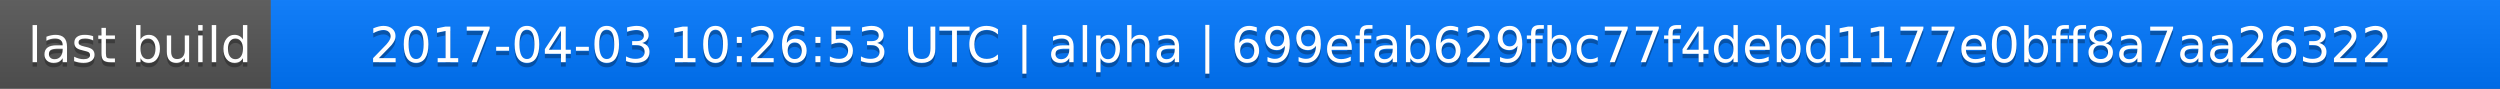
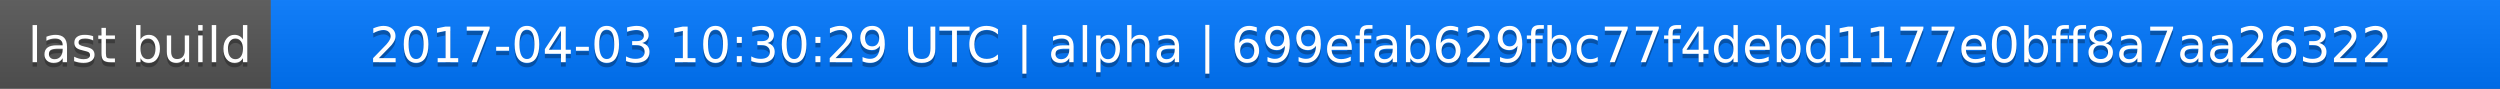
<svg xmlns="http://www.w3.org/2000/svg" width="563" height="20">
  <linearGradient id="a" x2="0" y2="100%">
    <stop offset="0" stop-color="#bbb" stop-opacity=".1" />
    <stop offset="1" stop-opacity=".1" />
  </linearGradient>
  <rect rx="0" width="563" height="20" fill="#555" />
  <rect rx="0" x="61" width="502" height="20" fill="#07f" />
  <path fill="#07f" d="M61 0h4v20h-4z" />
  <rect rx="0" width="563" height="20" fill="url(#a)" />
  <g fill="#fff" text-anchor="middle" font-family="DejaVu Sans,Verdana,Geneva,sans-serif" font-size="11">
    <text x="31.5" y="15" fill="#010101" fill-opacity=".3">last build</text>
    <text x="31.5" y="14">last build</text>
-     <text x="311" y="15" fill="#010101" fill-opacity=".3">2017-04-03 10:26:53 UTC | alpha | 699efab629fbc77f4debd1177e0bff8a7aa26322</text>
-     <text x="311" y="14">2017-04-03 10:26:53 UTC | alpha | 699efab629fbc77f4debd1177e0bff8a7aa26322</text>
+     <text x="311" y="15" fill="#010101" fill-opacity=".3">2017-04-03 10:30:29 UTC | alpha | 699efab629fbc77f4debd1177e0bff8a7aa26322</text>
+     <text x="311" y="14">2017-04-03 10:30:29 UTC | alpha | 699efab629fbc77f4debd1177e0bff8a7aa26322</text>
  </g>
</svg>
